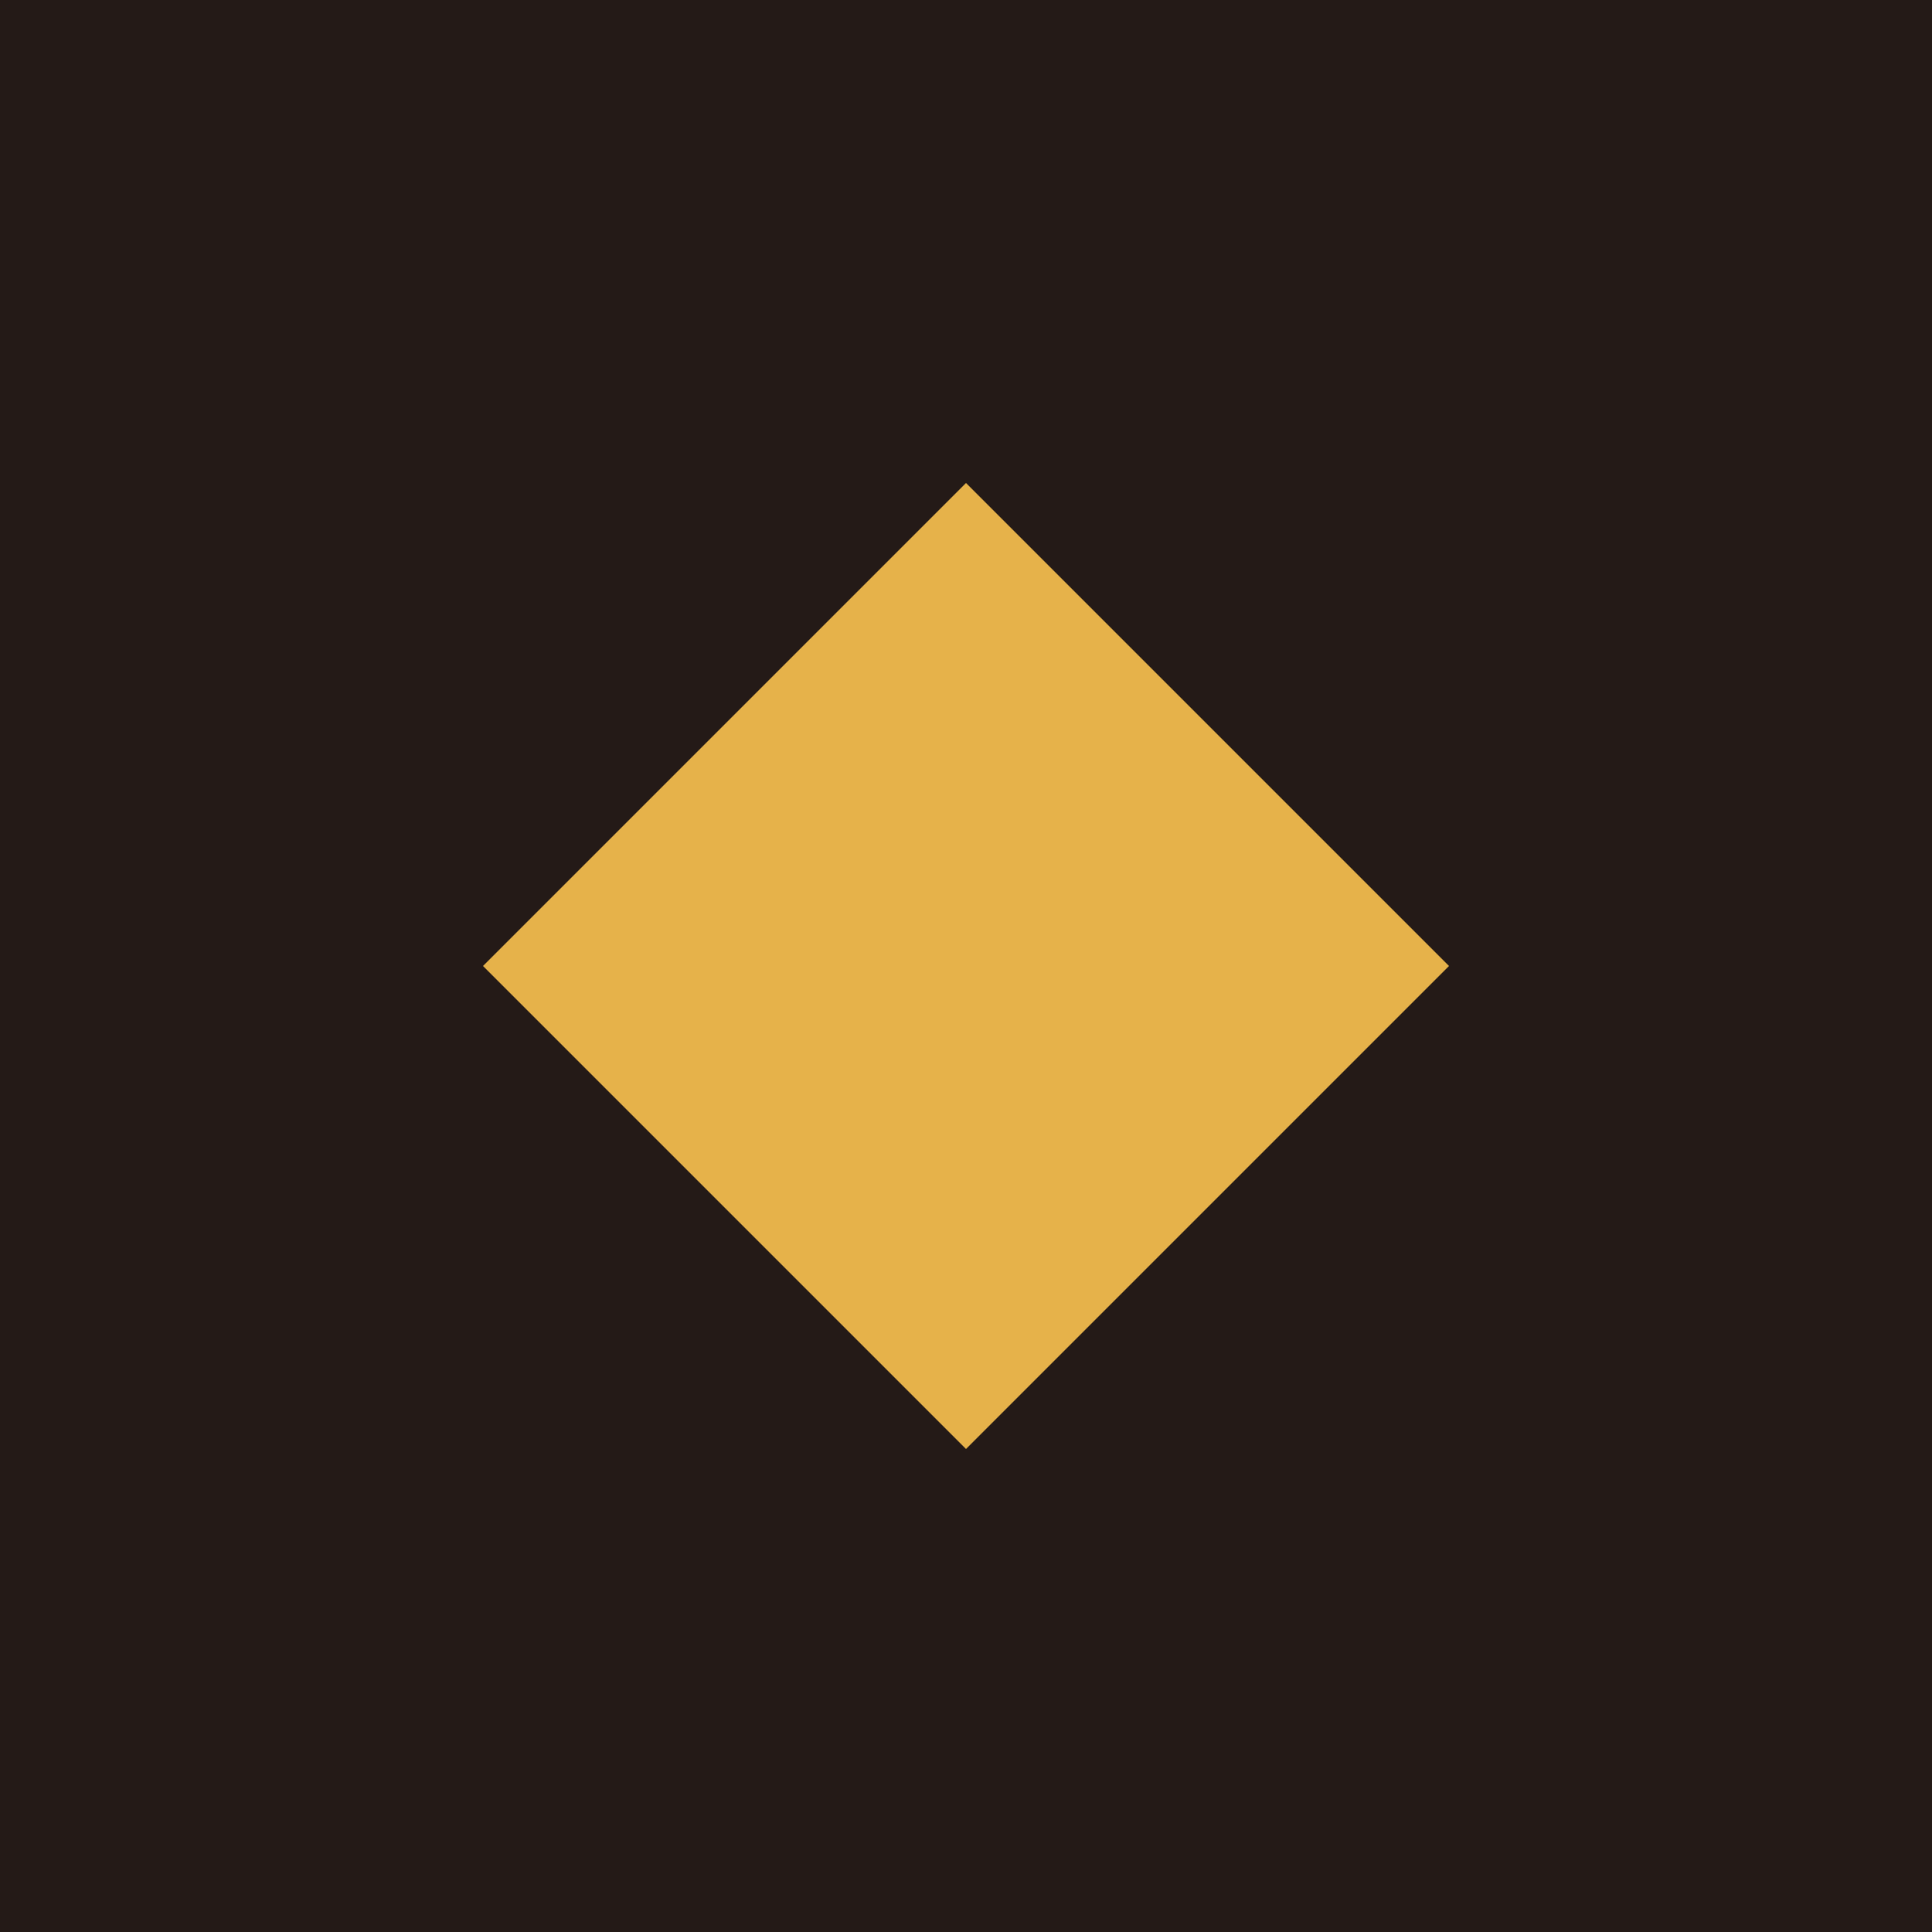
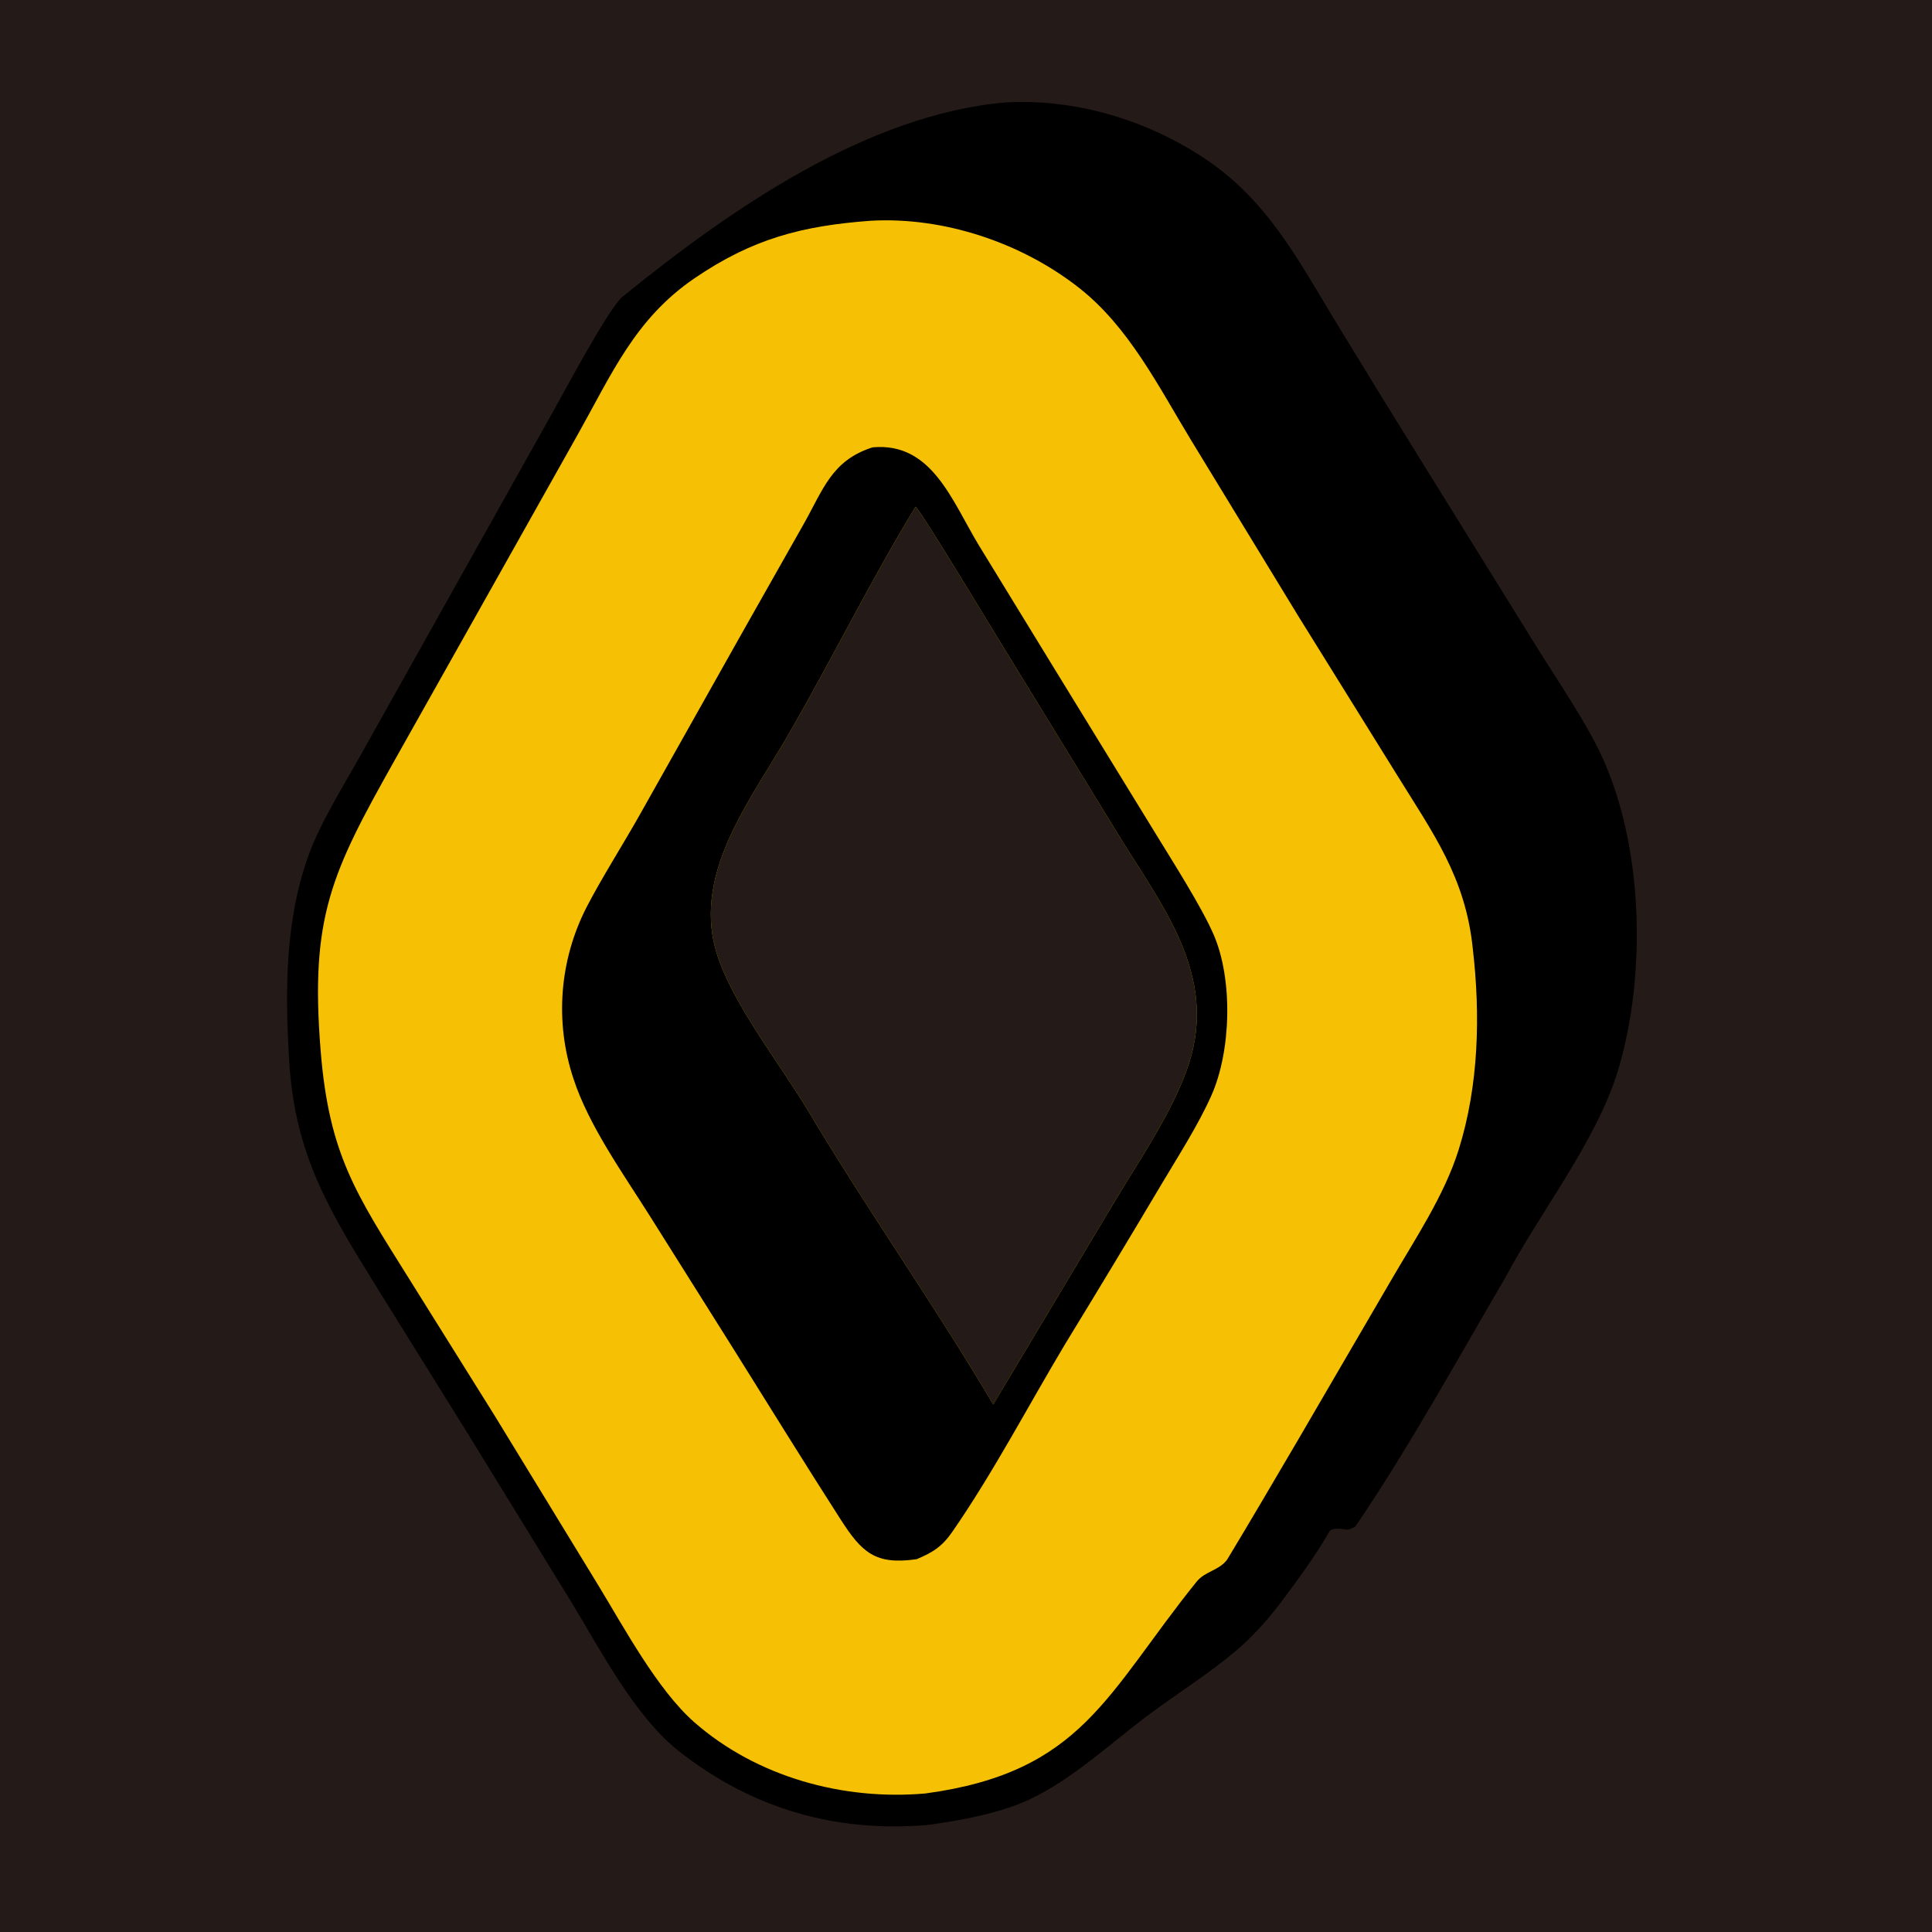
- <svg xmlns="http://www.w3.org/2000/svg" viewBox="0 0 64 64">
-   <rect width="64" height="64" fill="#241a17" />
-   <path d="M32 16 48 32 32 48 16 32Z" fill="#E6B24A" />
+ <svg xmlns="http://www.w3.org/2000/svg" viewBox="1610 51 800 800">
+   <rect x="1610" y="51" width="800" height="800" fill="#241a17" />
+   <path fill="#000000" fill-rule="evenodd" d="M 2026.59 93.388 C 2055.15 91.911 2083.74 100.344 2107.74 115.913 C 2134.63 133.359 2147.36 158.363 2163.6 185.079 C 2175.74 205.051 2187.99 224.961 2200.34 244.808 L 2246.16 318.663 C 2254.25 331.699 2266.19 349.223 2272.62 362.749 C 2290.56 400.433 2291.95 454.355 2280.05 494.007 C 2271.28 523.194 2247.76 552.792 2233.41 579.876 C 2213.47 613.91 2193.28 650.699 2171.14 683.213 C 2166.8 685.397 2168.02 683.807 2162.78 684.045 C 2162.35 684.065 2160.86 684.556 2160.7 684.83 C 2154.88 694.887 2147.32 705.331 2140.35 714.548 C 2134.88 721.772 2128.51 728.872 2121.79 734.55 C 2110.56 744.049 2097.86 751.981 2086.05 760.747 C 2069.8 772.813 2054.38 787.665 2035.96 796.258 C 2023.74 801.957 2007.24 804.904 1994.01 806.687 C 1955.76 809.929 1921.24 799.809 1891.14 776.143 C 1872.89 761.798 1858.53 734.024 1846.49 714.222 L 1804.41 645.764 L 1766.99 585.603 C 1746.89 553.168 1732.12 529.897 1729.75 490.35 C 1728.04 461.845 1727.91 432.264 1737.85 404.944 C 1742.74 391.517 1752.24 376.361 1759.29 363.782 L 1796.35 297.609 L 1839.33 220.871 C 1844.31 211.988 1862.26 178.352 1867.76 173.884 C 1912.04 137.933 1968.96 98.318 2026.59 93.388 z M 1989.13 260.826 C 1992.2 263.913 2018.19 307.093 2022.57 314.229 L 2072.81 396.181 C 2090.87 425.778 2114.4 454.324 2102.25 491.609 C 2095.97 510.866 2081.65 531.623 2071.08 549.295 L 2021.28 632.539 C 1997.1 591.614 1969.18 552.102 1944.82 511.261 C 1933.29 491.928 1912.64 465.869 1906.51 444.858 C 1896.65 411.07 1922.59 380.08 1937.81 352.801 C 1955.39 322.235 1971.01 290.457 1989.13 260.826 z" />
+   <path fill="#f6c105" fill-rule="evenodd" d="M 1970.49 142.411 C 2000.86 140.691 2033.07 151.507 2056.93 170.289 C 2077.43 186.425 2089.66 210.944 2103.08 233.067 L 2147.42 305.817 L 2188.3 371.61 C 2203.4 396.055 2216.77 414.151 2219.83 443.604 C 2223.04 471.151 2222.37 500.338 2214.03 526.994 C 2208.05 546.126 2195.83 564.214 2185.72 581.656 L 2147.35 647.478 C 2137.81 663.683 2127.96 680.542 2118.21 696.682 C 2114.98 701.274 2109.04 701.544 2105.5 705.93 C 2068.15 752.235 2058.3 784.82 1993.25 793.627 C 1959.14 796.656 1923.33 786.792 1897.51 764.148 C 1882.29 750.804 1868.42 724.996 1857.71 707.394 L 1815.01 637.489 L 1779.12 580.068 C 1757.39 545.336 1746.24 528.995 1742.78 486.174 C 1738.28 430.599 1747.31 412.321 1773.31 365.992 L 1811.73 297.673 L 1849.17 231.039 C 1863.36 205.786 1872.95 183.056 1897.48 166.297 C 1921.43 149.935 1941.95 144.511 1970.49 142.411 z M 1989.13 260.826 C 1992.2 263.913 2018.19 307.093 2022.57 314.229 L 2072.81 396.181 C 2090.87 425.778 2114.4 454.324 2102.25 491.609 C 2095.97 510.866 2081.65 531.623 2071.08 549.295 L 2021.28 632.539 C 1997.1 591.614 1969.18 552.102 1944.82 511.261 C 1933.29 491.928 1912.64 465.869 1906.51 444.858 C 1896.65 411.07 1922.59 380.08 1937.81 352.801 C 1955.39 322.235 1971.01 290.457 1989.13 260.826 z" />
+   <path fill="#000000" fill-rule="evenodd" d="M 1971.32 236.235 C 1995.95 233.977 2004.21 258.535 2015.43 276.976 L 2047.15 328.78 L 2088.65 396.402 C 2095.58 407.751 2107.57 426.523 2112.54 437.999 C 2120.58 456.553 2119.83 486.229 2111.57 504.711 C 2106.18 516.777 2098.06 529.45 2091.12 541.088 C 2077.93 563.295 2064.59 585.415 2051.11 607.447 C 2035.87 632.906 2021.37 660.644 2004.47 685.099 C 2000.15 691.356 1996.41 693.753 1989.58 696.621 C 1972.45 699.112 1966.86 693.836 1958.09 680.178 C 1942.94 656.595 1928.25 632.739 1913.36 608.994 L 1879.04 554.431 C 1868 536.921 1853.72 516.966 1847.45 497.632 C 1839.65 474.192 1841.62 448.602 1852.9 426.626 C 1858.99 414.849 1867.75 401.016 1874.5 389.12 L 1917.68 312.358 L 1942.54 268.436 C 1950.89 253.763 1954.26 241.681 1971.32 236.235 z M 1989.13 260.826 C 1992.2 263.913 2018.19 307.093 2022.57 314.229 L 2072.81 396.181 C 2090.87 425.778 2114.4 454.324 2102.25 491.609 C 2095.97 510.866 2081.65 531.623 2071.08 549.295 L 2021.28 632.539 C 1997.1 591.614 1969.18 552.102 1944.82 511.261 C 1933.29 491.928 1912.64 465.869 1906.51 444.858 C 1896.65 411.07 1922.59 380.08 1937.81 352.801 C 1955.39 322.235 1971.01 290.457 1989.13 260.826 z" />
</svg>
